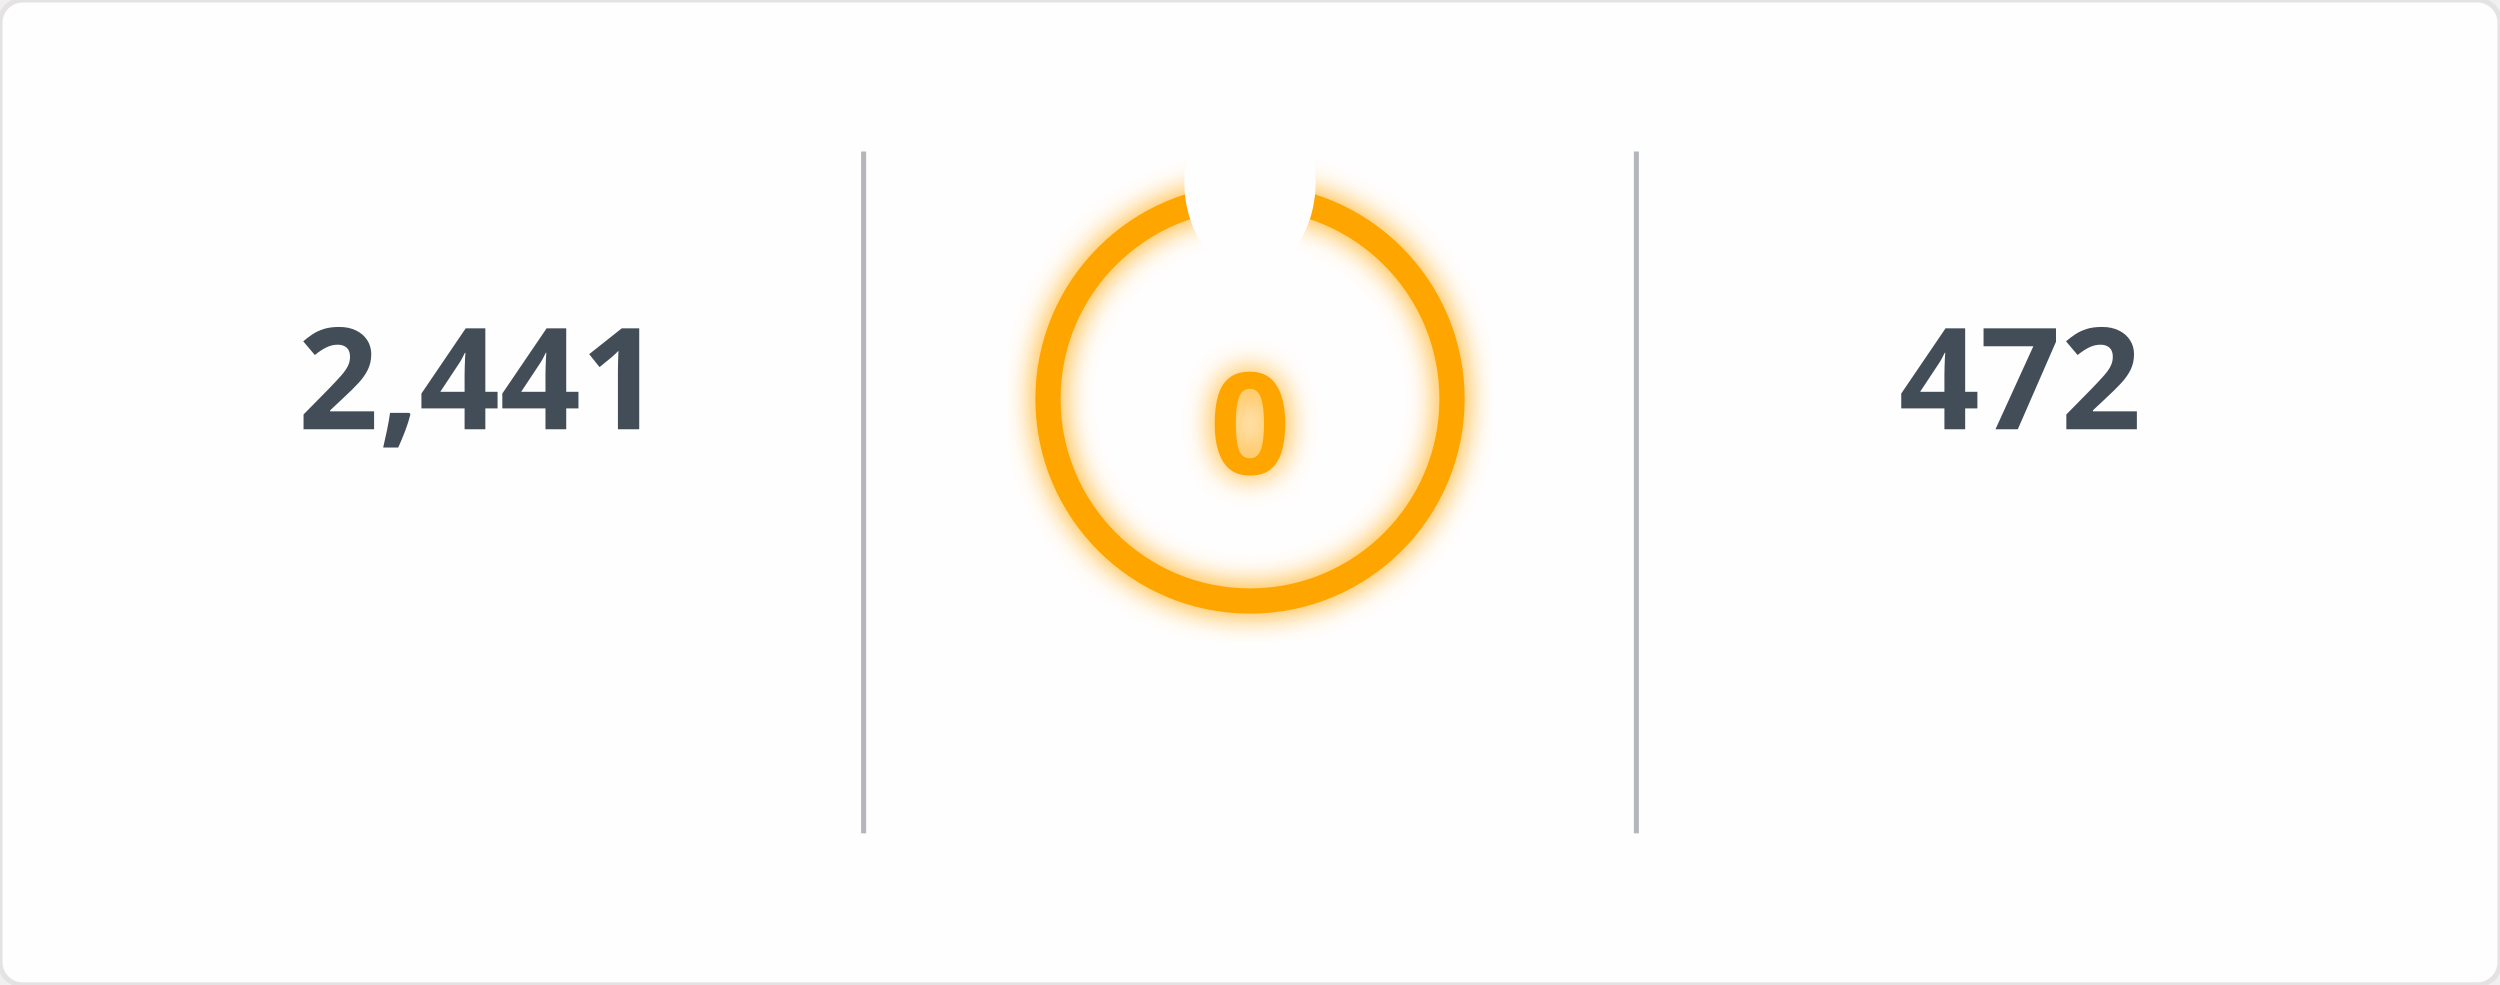
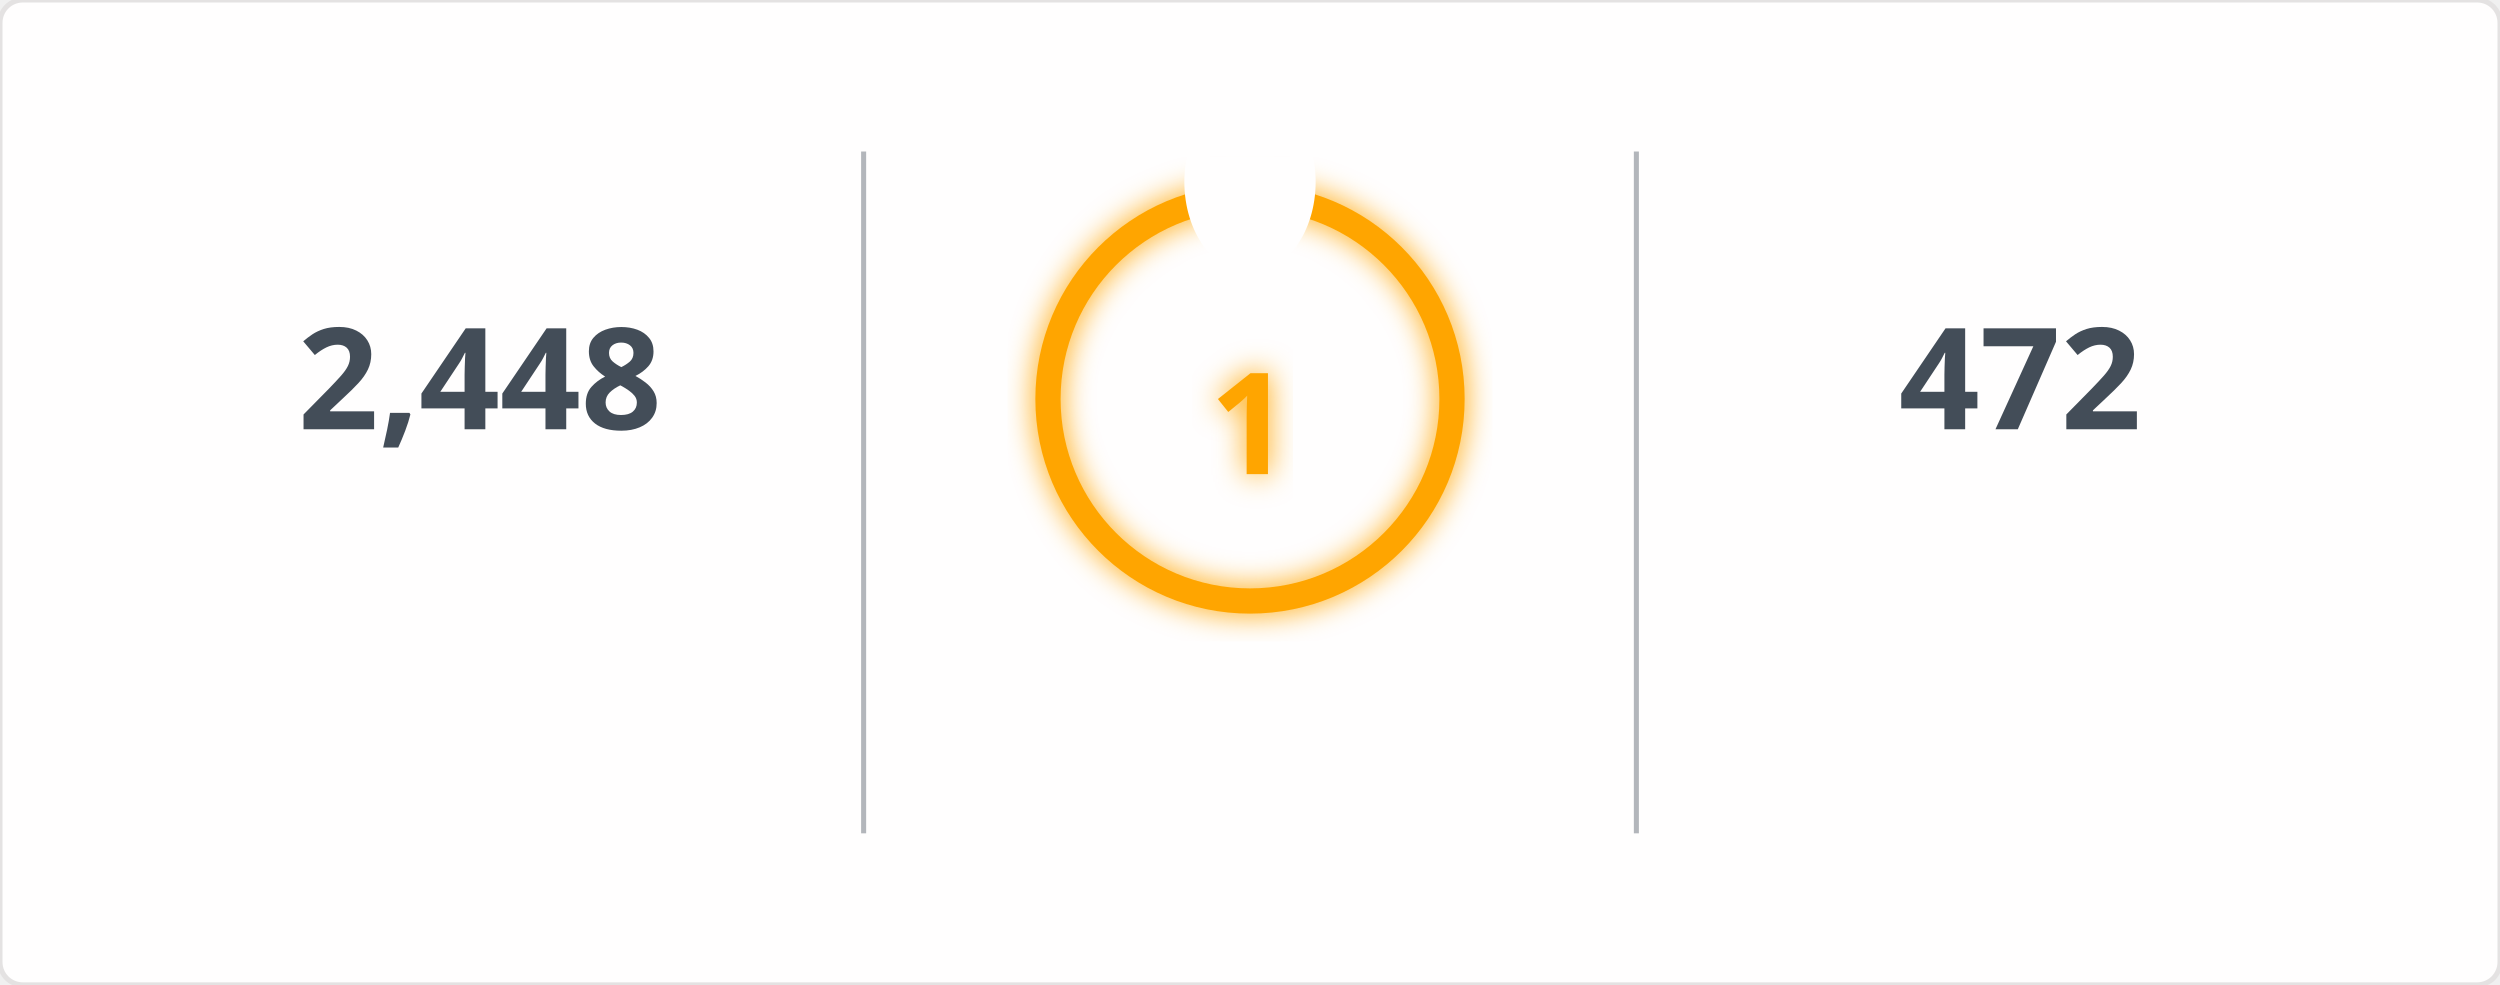
<svg xmlns="http://www.w3.org/2000/svg" width="495" height="195" viewBox="0 0 495 195">
  <defs>
    <filter id="glow" x="-50%" y="-50%" width="200%" height="200%">
      <feGaussianBlur in="SourceGraphic" stdDeviation="3" result="blur" />
      <feMerge>
        <feMergeNode in="blur" />
        <feMergeNode in="SourceGraphic" />
      </feMerge>
    </filter>
    <mask id="mask_out_ring_behind_fire">
      <rect width="495" height="195" fill="white" />
      <ellipse cx="247.5" cy="36" rx="13" ry="18" fill="black" />
    </mask>
  </defs>
  <style>
        @keyframes fadein {
          0% { opacity: 0; }
          100% { opacity: 1; }
        }
        @keyframes glowPulse {
          0% { opacity: 0.6; }
          50% { opacity: 1; }
          100% { opacity: 0.6; }
        }
        @keyframes currstreak {
          0% { font-size: 3px; opacity: 0.2; }
          80% { font-size: 34px; opacity: 1; }
          100% { font-size: 28px; opacity: 1; }
        }
        .header-fire { font: 600 20px 'Segoe UI', Ubuntu, Sans-Serif; fill: orange; filter: url(#glow); animation: glowPulse 2s infinite; }
        .header-text { font: 600 20px 'Segoe UI', Ubuntu, Sans-Serif; fill: black; }
        .stat { font: 700 28px 'Segoe UI', Ubuntu, Sans-Serif; fill: #434d58; text-anchor: middle; animation: fadein 0.6s forwards; }
        .label { font: 400 14px 'Segoe UI', Ubuntu, Sans-Serif; fill: #434d58; text-anchor: middle; opacity: 0; animation: fadein 0.8s forwards; }
        .range { font: 400 12px 'Segoe UI', Ubuntu, Sans-Serif; fill: #434d58; text-anchor: middle; opacity: 0; animation: fadein 1s forwards; }
        .circle-label { font: 700 28px 'Segoe UI', Ubuntu, Sans-Serif; fill: orange; text-anchor: middle; dominant-baseline: middle; filter: url(#glow); animation: currstreak 0.6s forwards; }
        .ring { stroke: orange; filter: url(#glow); animation: glowPulse 2s infinite; }
        .divider { stroke: #434d58; stroke-opacity: 0.4; stroke-width: 1; }
      </style>
  <rect width="100%" height="100%" fill="#fffefe" stroke="#e4e2e2" rx="4.5" />
  <line x1="171" y1="30" x2="171" y2="165" class="divider" />
  <line x1="324" y1="30" x2="324" y2="165" class="divider" />
-   <text x="95" y="85" class="stat">2,441</text>
+   <text x="95" y="85" class="stat">2,448</text>
  <text x="95" y="115" class="label">Total Contributions</text>
  <text x="95" y="145" class="range">Jul 10, 2023 - Present</text>
  <g mask="url(#mask_out_ring_behind_fire)">
    <circle cx="247.5" cy="79" r="40" stroke-width="5" class="ring" fill="none" />
  </g>
  <g transform="translate(247.5, 23.5)" style="opacity: 0; animation: fadein 0.5s linear forwards 0.6s">
    <path d="M -12 -0.5 L 15 -0.5 L 15 23.5 L -12 23.5 Z" fill="none" />
    <path d="M 1.5 0.67 C 1.5 0.67 2.24 3.32 2.24 5.47 C 2.24 7.53 0.89 9.2 -1.17 9.2 C -3.23 9.2 -4.79 7.53 -4.79 5.47 L -4.76 5.11 C -6.78 7.51 -8 10.62 -8 13.99 C -8 18.41 -4.42 22 0 22 C 4.42 22 8 18.41 8 13.99 C 8 8.6 5.41 3.79 1.5 0.67 Z M -0.29 19 C -2.07 19 -3.51 17.6 -3.51 15.86 C -3.51 14.24 -2.46 13.1 -0.7 12.74 C 1.07 12.38 2.9 11.53 3.92 10.16 C 4.31 11.45 4.51 12.81 4.51 14.2 C 4.51 16.85 2.36 19 -0.29 19 Z" fill="orange" filter="url(#glow)" />
  </g>
-   <text x="247.5" y="84" class="circle-label">0</text>
+   <text x="247.5" y="84" class="circle-label">1</text>
  <text x="247.5" y="144" class="label" style="fill: orange">Current Streak</text>
-   <text x="247.5" y="168" class="range" />
+   <text x="247.5" y="168" class="range">Oct 10, 2026 - Oct 10</text>
  <text x="400" y="85" class="stat">472</text>
  <text x="400" y="115" class="label">Longest Streak</text>
  <text x="400" y="145" class="range">Jun 24, 2025 - Oct 8</text>
</svg>
